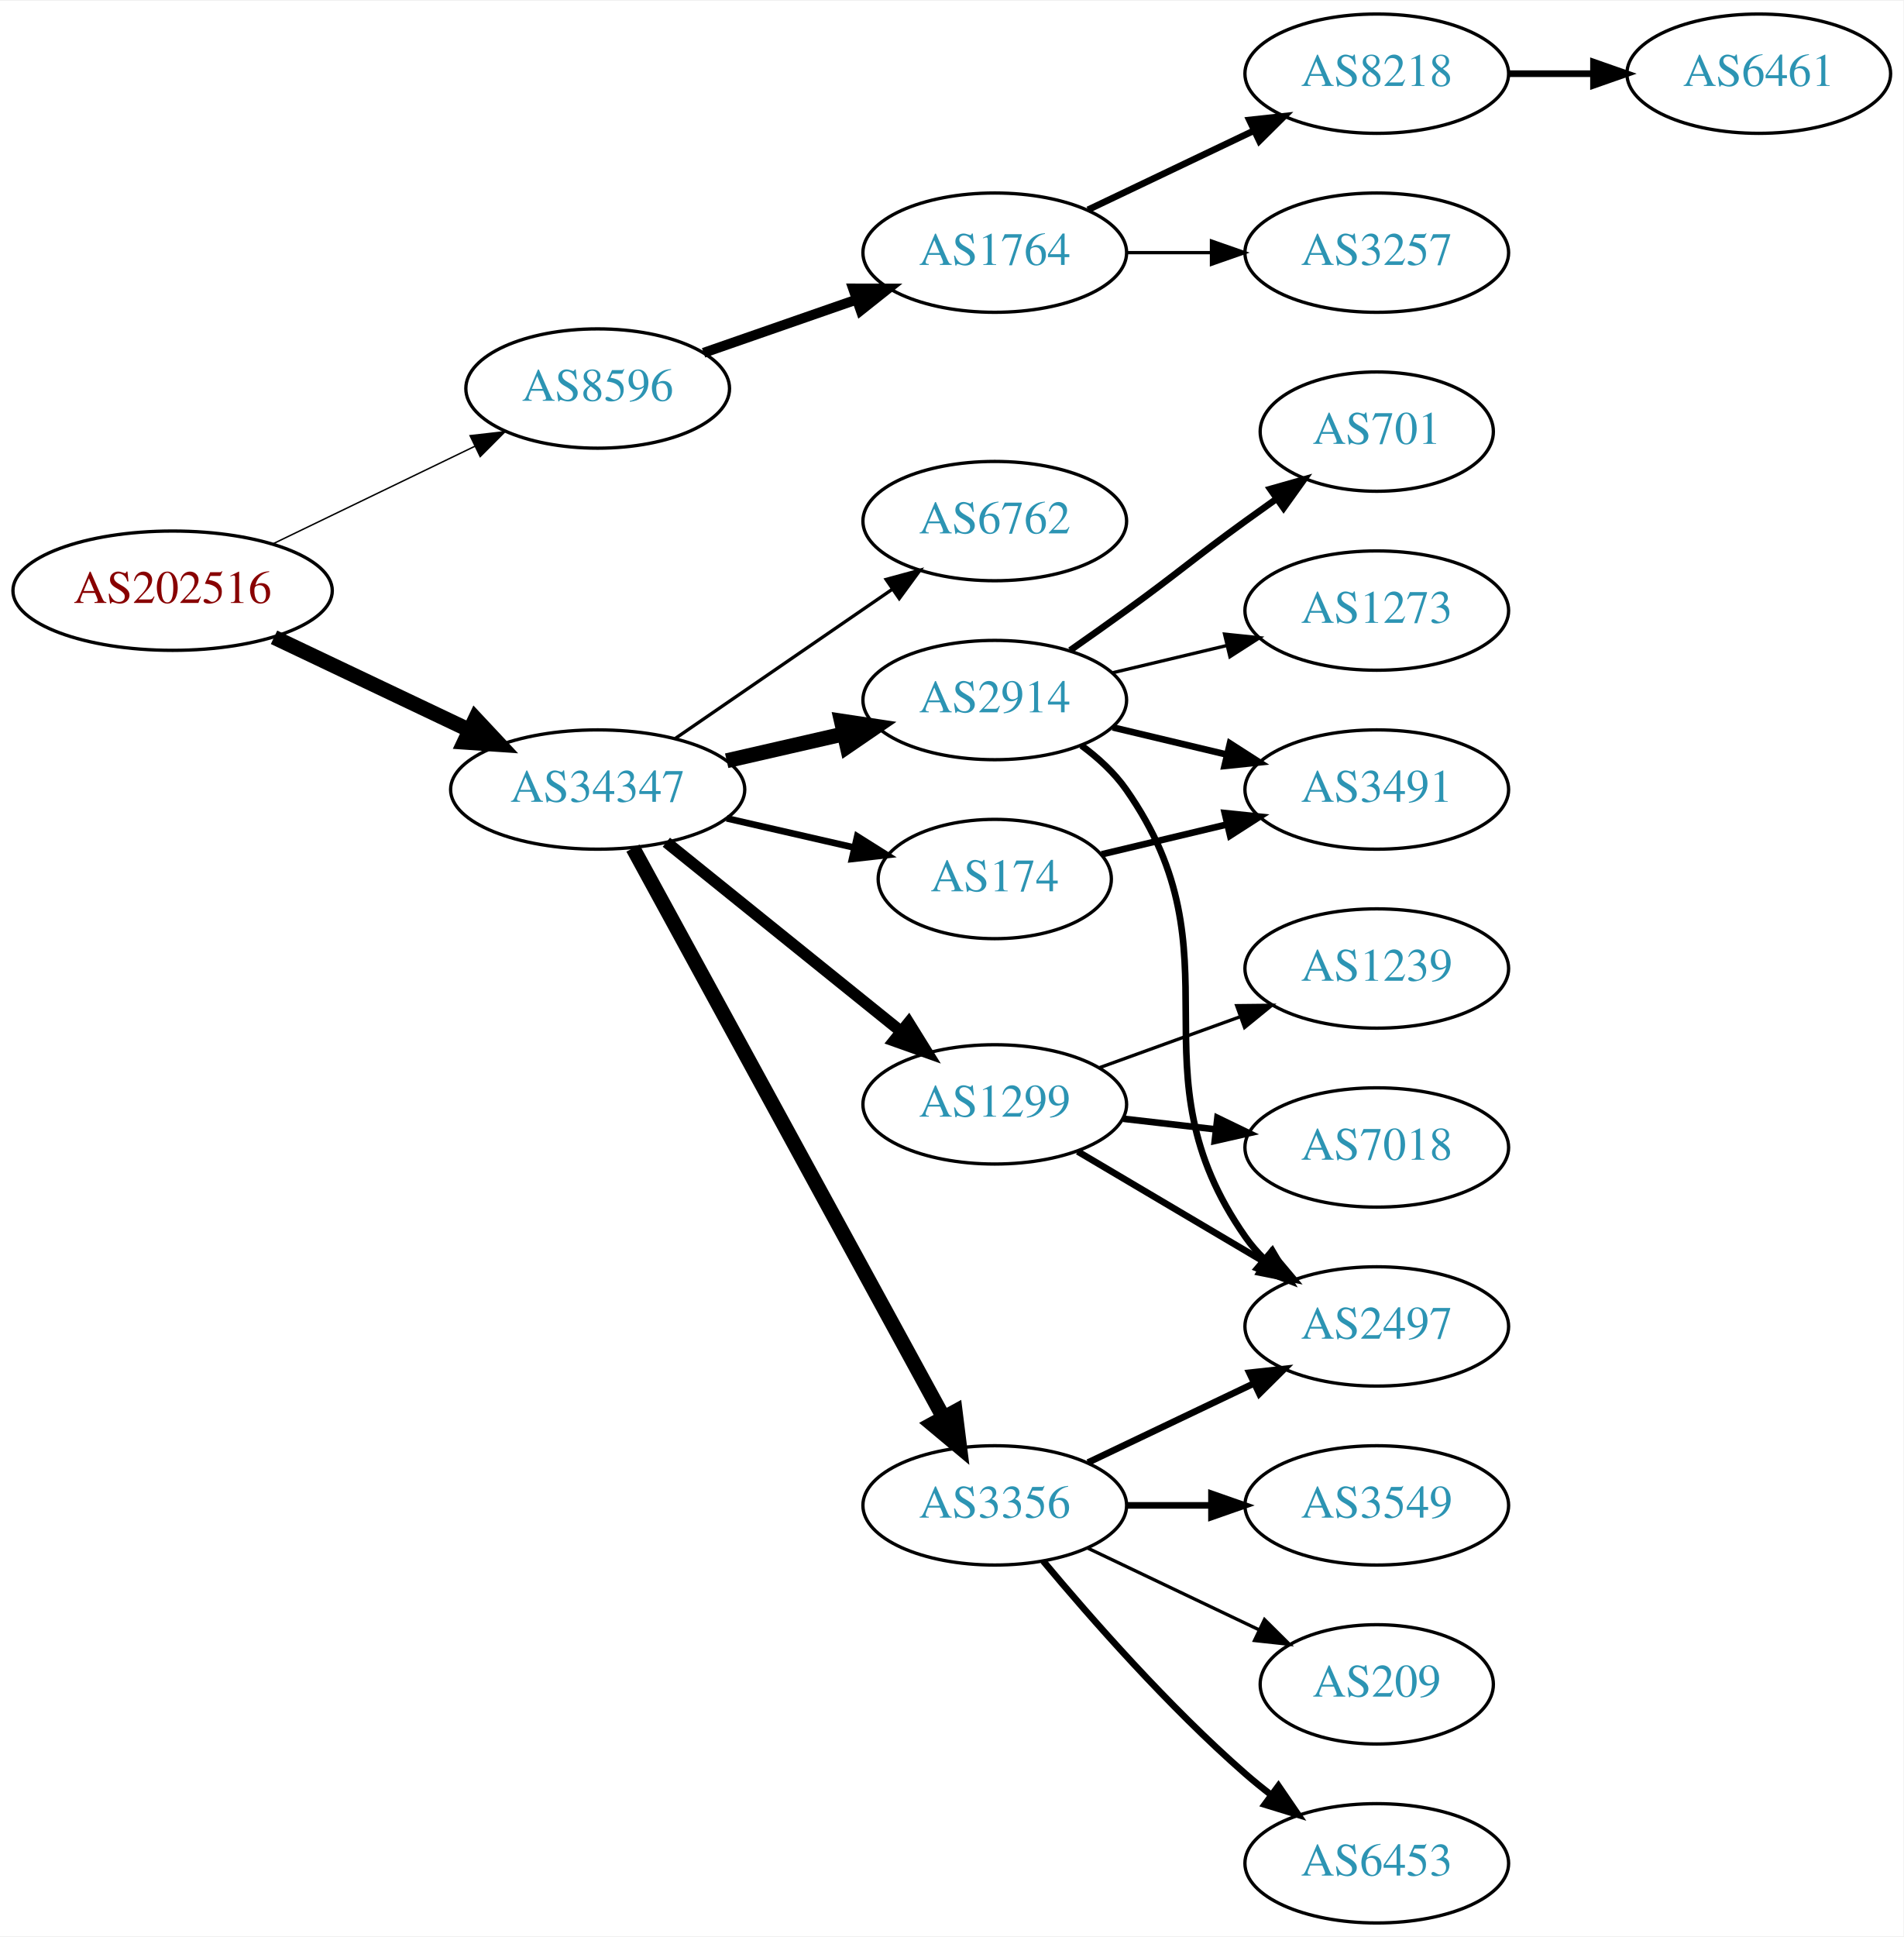
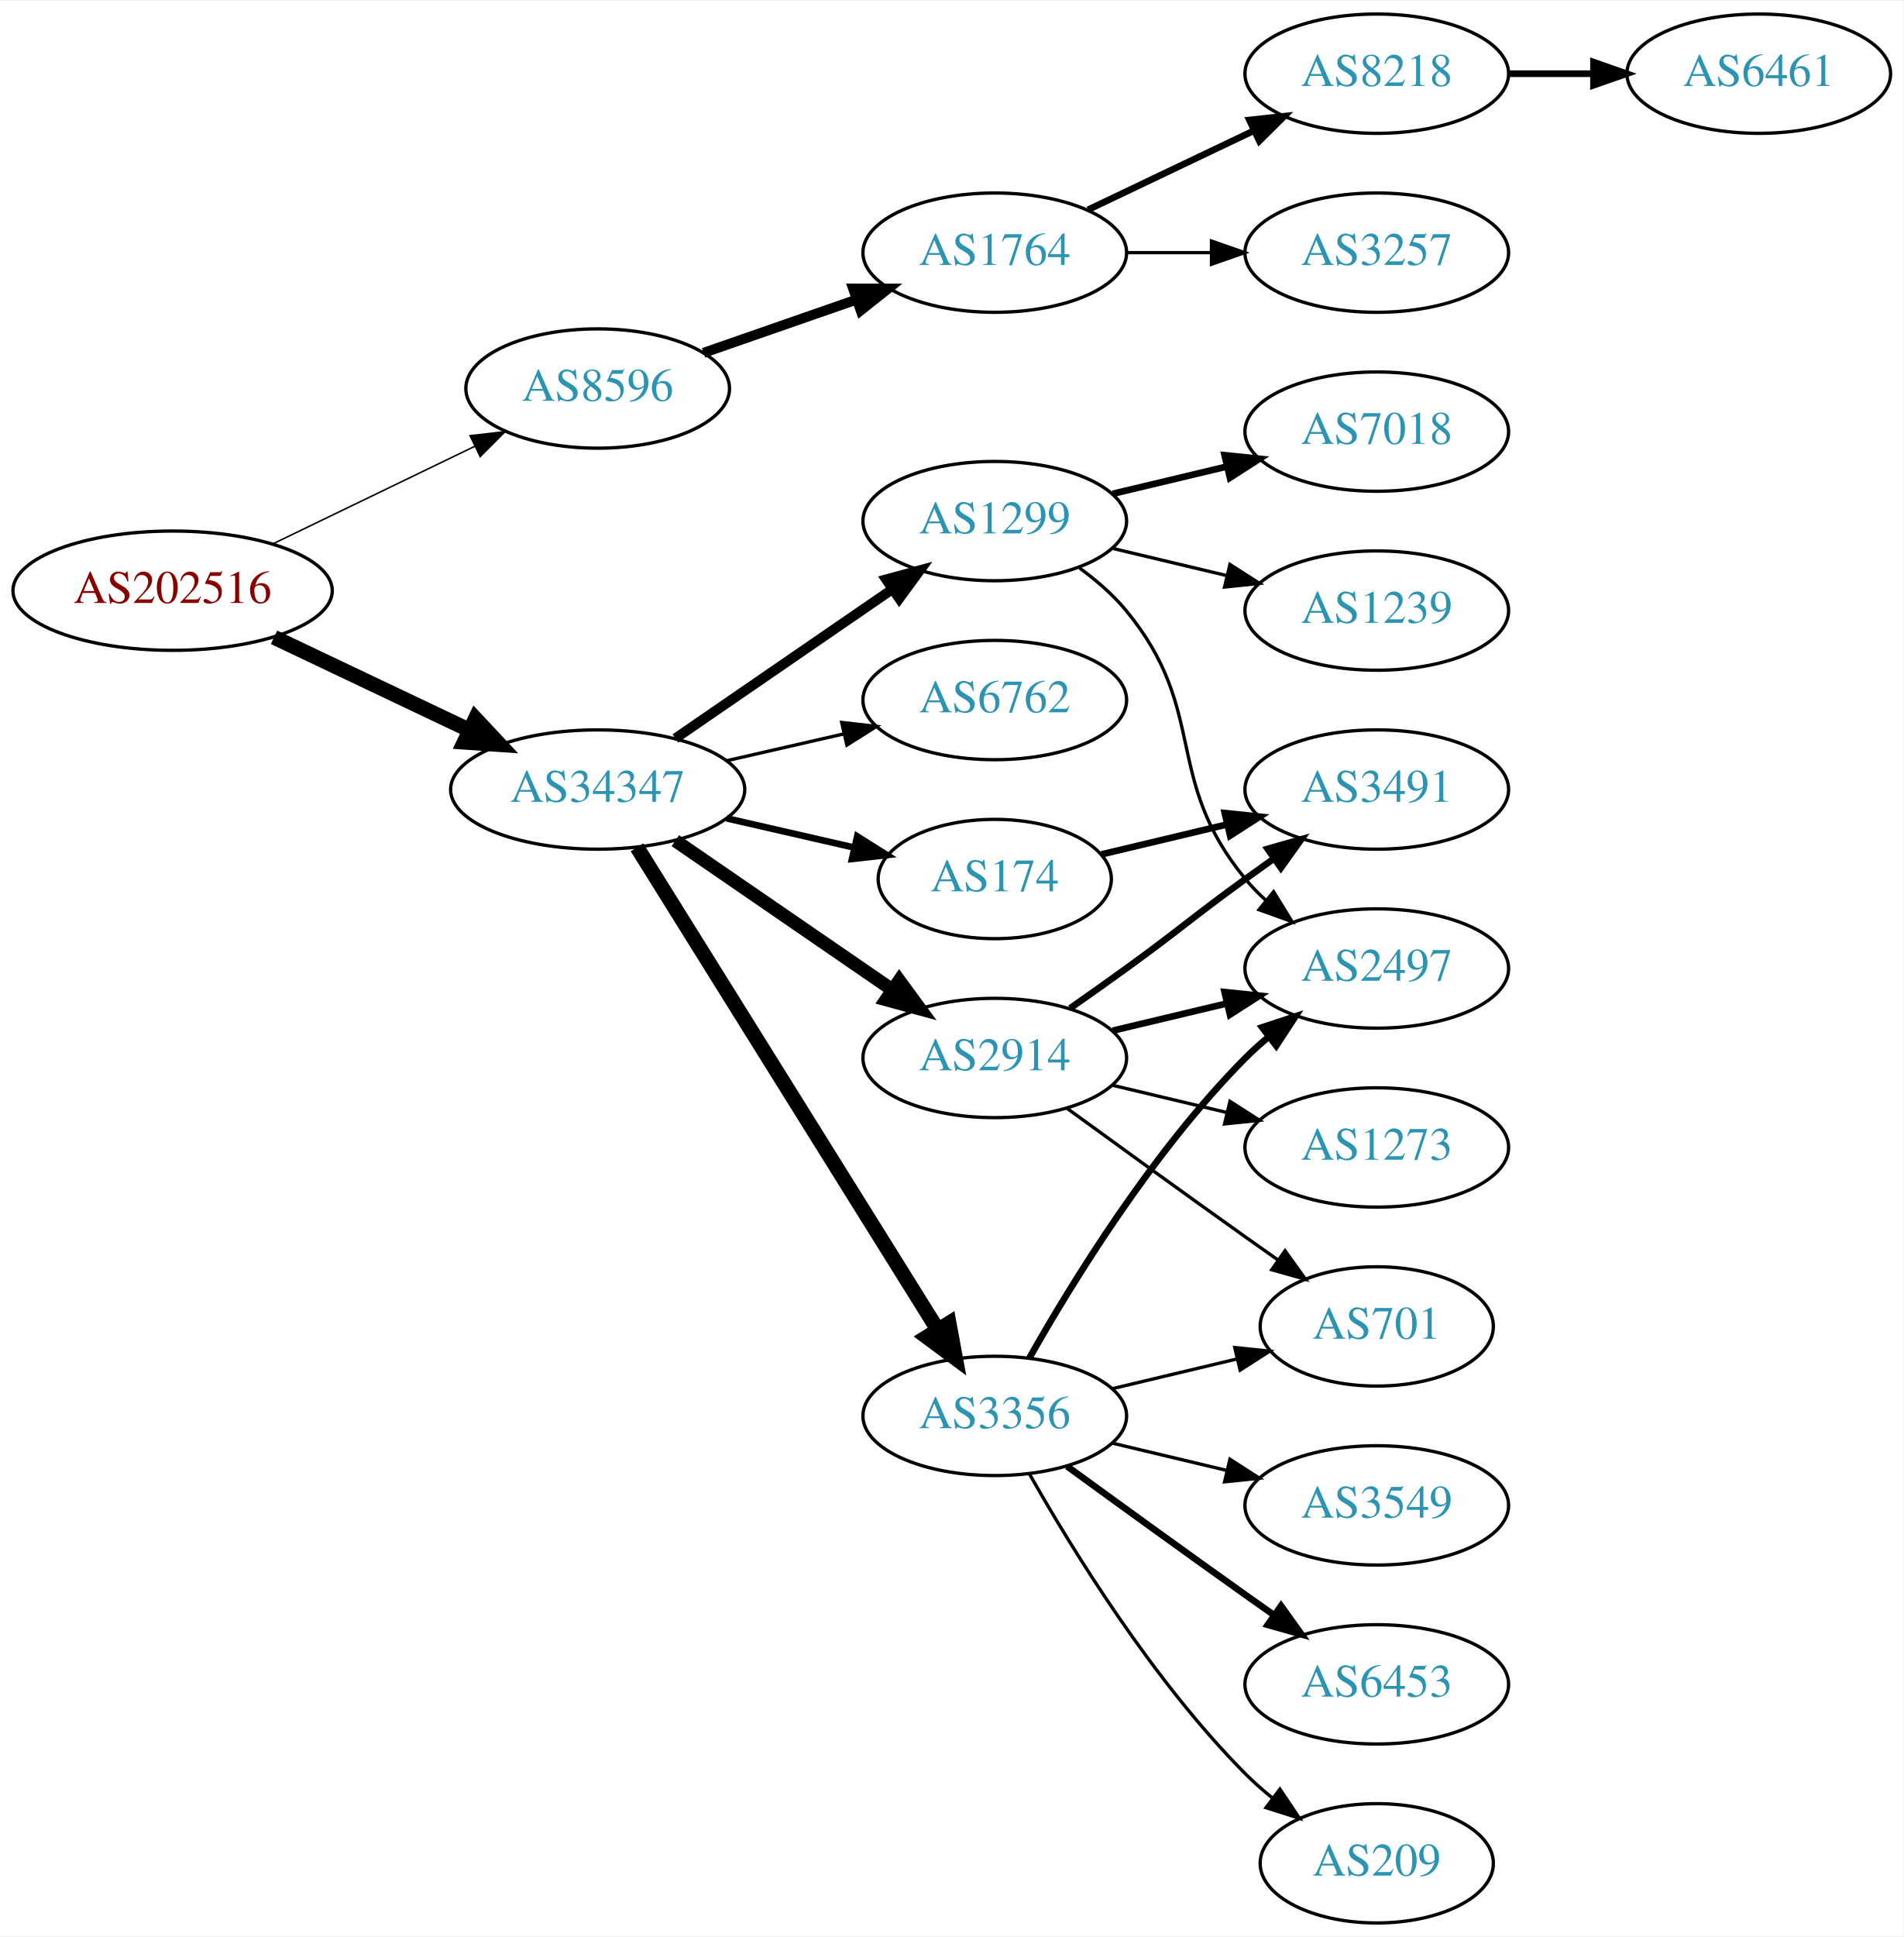
<svg xmlns="http://www.w3.org/2000/svg" xmlns:xlink="http://www.w3.org/1999/xlink" width="574pt" height="584pt" viewBox="0.00 0.00 574.46 584.00">
  <g id="graph0" class="graph" transform="scale(1 1) rotate(0) translate(4 580)">
    <polygon fill="white" stroke="none" points="-4,4 -4,-580 570.463,-580 570.463,4 -4,4" />
    <g id="node1" class="node">
      <g id="a_node1">
        <a xlink:href="/asn/202516" xlink:title="AS202516 ~ web-crossing GmbH [AT]">
          <ellipse fill="#ffffff" stroke="black" cx="48.096" cy="-402" rx="48.192" ry="18" />
          <text text-anchor="middle" x="48.096" y="-398.3" font-family="Times,serif" font-size="14.00" fill="#880000">AS202516</text>
        </a>
      </g>
    </g>
    <g id="node2" class="node">
      <g id="a_node2">
        <a xlink:href="/asn/8596" xlink:title="AS8596 ~ hotze.com GmbH [AT]">
          <ellipse fill="#ffffff" stroke="black" cx="176.388" cy="-463" rx="39.794" ry="18" />
          <text text-anchor="middle" x="176.388" y="-459.3" font-family="Times,serif" font-size="14.00" fill="#2c94b3">AS8596</text>
        </a>
      </g>
    </g>
    <g id="edge1" class="edge">
-       <path fill="none" stroke="black" stroke-width="0.435" d="M78.387,-416.148C96.547,-424.919 120.01,-436.252 139.312,-445.575" />
-       <polygon fill="black" stroke="black" stroke-width="0.435" points="137.884,-448.772 148.411,-449.97 140.929,-442.469 137.884,-448.772" />
+       <path fill="none" stroke="black" stroke-width="0.466" d="M78.387,-416.148C96.547,-424.919 120.01,-436.252 139.312,-445.575" />
+       <polygon fill="black" stroke="black" stroke-width="0.466" points="137.884,-448.772 148.411,-449.97 140.929,-442.469 137.884,-448.772" />
    </g>
    <g id="node3" class="node">
      <g id="a_node3">
        <a xlink:href="/asn/34347" xlink:title="AS34347 ~ HALLAG Kommunal GmbH [AT]">
          <ellipse fill="#ffffff" stroke="black" cx="176.388" cy="-342" rx="44.393" ry="18" />
          <text text-anchor="middle" x="176.388" y="-338.3" font-family="Times,serif" font-size="14.00" fill="#2c94b3">AS34347</text>
        </a>
      </g>
    </g>
    <g id="edge2" class="edge">
      <path fill="none" stroke="black" stroke-width="4.5" d="M78.706,-387.933C96.294,-379.577 118.772,-368.898 137.627,-359.94" />
      <polygon fill="black" stroke="black" stroke-width="4.5" points="139.49,-363.414 146.832,-355.566 136.11,-356.301 139.49,-363.414" />
    </g>
    <g id="node4" class="node">
      <g id="a_node4">
        <a xlink:href="/asn/1764" xlink:title="AS1764 ~ NEXTLAYER-AS [AT]">
          <ellipse fill="#ffffff" stroke="black" cx="296.23" cy="-504" rx="39.794" ry="18" />
          <text text-anchor="middle" x="296.23" y="-500.3" font-family="Times,serif" font-size="14.00" fill="#2c94b3">AS1764</text>
        </a>
      </g>
    </g>
    <g id="edge3" class="edge">
      <path fill="none" stroke="black" stroke-width="3" d="M208.349,-473.772C222.446,-478.677 239.322,-484.548 254.436,-489.807" />
      <polygon fill="black" stroke="black" stroke-width="3" points="253.471,-493.177 264.066,-493.157 255.771,-486.566 253.471,-493.177" />
    </g>
    <g id="node8" class="node">
      <g id="a_node8">
+         <a xlink:href="/asn/1299" xlink:title="AS1299 ~ Telia Carrier [EU]">
+           <ellipse fill="#ffffff" stroke="black" cx="296.23" cy="-423" rx="39.794" ry="18" />
+           <text text-anchor="middle" x="296.23" y="-419.3" font-family="Times,serif" font-size="14.00" fill="#2c94b3">AS1299</text>
+         </a>
+       </g>
+     </g>
+     <g id="edge7" class="edge">
+       <path fill="none" stroke="black" stroke-width="3" d="M199.83,-357.426C218.412,-370.198 244.972,-388.455 265.352,-402.463" />
+       <polygon fill="black" stroke="black" stroke-width="3" points="263.443,-405.398 273.666,-408.178 267.408,-399.629 263.443,-405.398" />
+     </g>
+     <g id="node9" class="node">
+       <g id="a_node9">
+         <a xlink:href="/asn/3356" xlink:title="AS3356 ~ Level 3 Parent, LLC [US]">
+           <ellipse fill="#ffffff" stroke="black" cx="296.23" cy="-153" rx="39.794" ry="18" />
+           <text text-anchor="middle" x="296.23" y="-149.3" font-family="Times,serif" font-size="14.00" fill="#2c94b3">AS3356</text>
+         </a>
+       </g>
+     </g>
+     <g id="edge8" class="edge">
+       <path fill="none" stroke="black" stroke-width="4.5" d="M188.263,-324.558C209.046,-291.225 254.507,-218.314 278.935,-179.134" />
+       <polygon fill="black" stroke="black" stroke-width="4.5" points="282.432,-180.969 284.381,-170.4 275.749,-176.802 282.432,-180.969" />
+     </g>
+     <g id="node10" class="node">
+       <g id="a_node10">
        <a xlink:href="/asn/174" xlink:title="AS174 ~ Cogent Communications [US]">
          <ellipse fill="#ffffff" stroke="black" cx="296.23" cy="-315" rx="35.194" ry="18" />
          <text text-anchor="middle" x="296.23" y="-311.3" font-family="Times,serif" font-size="14.00" fill="#2c94b3">AS174</text>
        </a>
      </g>
    </g>
-     <g id="edge7" class="edge">
+     <g id="edge9" class="edge">
      <path fill="none" stroke="black" stroke-width="2" d="M215.322,-333.308C227.639,-330.486 241.364,-327.342 253.915,-324.466" />
      <polygon fill="black" stroke="black" stroke-width="2" points="254.714,-327.874 263.68,-322.229 253.15,-321.051 254.714,-327.874" />
    </g>
-     <g id="node9" class="node">
-       <g id="a_node9">
-         <a xlink:href="/asn/1299" xlink:title="AS1299 ~ Telia Carrier [EU]">
-           <ellipse fill="#ffffff" stroke="black" cx="296.23" cy="-247" rx="39.794" ry="18" />
-           <text text-anchor="middle" x="296.23" y="-243.3" font-family="Times,serif" font-size="14.00" fill="#2c94b3">AS1299</text>
-         </a>
-       </g>
-     </g>
-     <g id="edge8" class="edge">
-       <path fill="none" stroke="black" stroke-width="3.5" d="M197.112,-326.099C216.517,-310.456 246.303,-286.443 267.967,-268.979" />
-       <polygon fill="black" stroke="black" stroke-width="3.5" points="270.245,-271.638 275.834,-262.637 265.852,-266.188 270.245,-271.638" />
-     </g>
-     <g id="node10" class="node">
-       <g id="a_node10">
-         <a xlink:href="/asn/3356" xlink:title="AS3356 ~ Level 3 Parent, LLC [US]">
-           <ellipse fill="#ffffff" stroke="black" cx="296.23" cy="-126" rx="39.794" ry="18" />
-           <text text-anchor="middle" x="296.23" y="-122.3" font-family="Times,serif" font-size="14.00" fill="#2c94b3">AS3356</text>
-         </a>
-       </g>
-     </g>
-     <g id="edge9" class="edge">
-       <path fill="none" stroke="black" stroke-width="4.5" d="M187.031,-324.324C207.713,-286.416 256.425,-197.127 280.805,-152.441" />
-       <polygon fill="black" stroke="black" stroke-width="4.5" points="284.286,-154.282 285.619,-143.617 277.373,-150.51 284.286,-154.282" />
-     </g>
    <g id="node11" class="node">
      <g id="a_node11">
-         <a xlink:href="/asn/6762" xlink:title="AS6762 ~ TELECOM ITALIA SPARKLE S.p.A. [IT]">
-           <ellipse fill="#ffffff" stroke="black" cx="296.23" cy="-423" rx="39.794" ry="18" />
-           <text text-anchor="middle" x="296.23" y="-419.3" font-family="Times,serif" font-size="14.00" fill="#2c94b3">AS6762</text>
+         <a xlink:href="/asn/2914" xlink:title="AS2914 ~ NTT America, Inc. [US]">
+           <ellipse fill="#ffffff" stroke="black" cx="296.23" cy="-261" rx="39.794" ry="18" />
+           <text text-anchor="middle" x="296.23" y="-257.3" font-family="Times,serif" font-size="14.00" fill="#2c94b3">AS2914</text>
        </a>
      </g>
    </g>
    <g id="edge10" class="edge">
-       <path fill="none" stroke="black" d="M199.83,-357.426C218.412,-370.198 244.972,-388.455 265.352,-402.463" />
-       <polygon fill="black" stroke="black" points="263.443,-405.398 273.666,-408.178 267.408,-399.629 263.443,-405.398" />
+       <path fill="none" stroke="black" stroke-width="4" d="M199.83,-326.574C218.412,-313.802 244.972,-295.545 265.352,-281.537" />
+       <polygon fill="black" stroke="black" stroke-width="4" points="267.408,-284.371 273.666,-275.822 263.443,-278.602 267.408,-284.371" />
    </g>
    <g id="node12" class="node">
      <g id="a_node12">
-         <a xlink:href="/asn/2914" xlink:title="AS2914 ~ NTT America, Inc. [US]">
+         <a xlink:href="/asn/6762" xlink:title="AS6762 ~ TELECOM ITALIA SPARKLE S.p.A. [IT]">
          <ellipse fill="#ffffff" stroke="black" cx="296.23" cy="-369" rx="39.794" ry="18" />
-           <text text-anchor="middle" x="296.23" y="-365.3" font-family="Times,serif" font-size="14.00" fill="#2c94b3">AS2914</text>
+           <text text-anchor="middle" x="296.23" y="-365.3" font-family="Times,serif" font-size="14.00" fill="#2c94b3">AS6762</text>
        </a>
      </g>
    </g>
    <g id="edge11" class="edge">
-       <path fill="none" stroke="black" stroke-width="4.5" d="M215.322,-350.692C226.563,-353.267 238.976,-356.111 250.599,-358.774" />
-       <polygon fill="black" stroke="black" stroke-width="4.5" points="249.934,-362.661 260.56,-361.057 251.692,-354.985 249.934,-362.661" />
+       <path fill="none" stroke="black" d="M215.322,-350.692C226.563,-353.267 238.976,-356.111 250.599,-358.774" />
+       <polygon fill="black" stroke="black" points="250.031,-362.235 260.56,-361.057 251.595,-355.412 250.031,-362.235" />
    </g>
    <g id="node5" class="node">
      <g id="a_node5">
        <a xlink:href="/asn/8218" xlink:title="AS8218 ~ legacy Neotelecoms [FR]">
          <ellipse fill="#ffffff" stroke="black" cx="411.523" cy="-558" rx="39.794" ry="18" />
          <text text-anchor="middle" x="411.523" y="-554.3" font-family="Times,serif" font-size="14.00" fill="#2c94b3">AS8218</text>
        </a>
      </g>
    </g>
    <g id="edge4" class="edge">
      <path fill="none" stroke="black" stroke-width="2" d="M324.367,-516.934C339.361,-524.081 358.182,-533.052 374.405,-540.785" />
      <polygon fill="black" stroke="black" stroke-width="2" points="373.075,-544.028 383.608,-545.171 376.087,-537.709 373.075,-544.028" />
    </g>
    <g id="node6" class="node">
      <g id="a_node6">
        <a xlink:href="/asn/3257" xlink:title="AS3257 ~ GTT [DE]">
          <ellipse fill="#ffffff" stroke="black" cx="411.523" cy="-504" rx="39.794" ry="18" />
          <text text-anchor="middle" x="411.523" y="-500.3" font-family="Times,serif" font-size="14.00" fill="#2c94b3">AS3257</text>
        </a>
      </g>
    </g>
    <g id="edge5" class="edge">
      <path fill="none" stroke="black" d="M335.902,-504C344.105,-504 352.869,-504 361.401,-504" />
      <polygon fill="black" stroke="black" points="361.641,-507.5 371.641,-504 361.641,-500.5 361.641,-507.5" />
    </g>
    <g id="node7" class="node">
      <g id="a_node7">
        <a xlink:href="/asn/6461" xlink:title="AS6461 ~ Zayo Bandwidth [US]">
          <ellipse fill="#ffffff" stroke="black" cx="526.816" cy="-558" rx="39.794" ry="18" />
          <text text-anchor="middle" x="526.816" y="-554.3" font-family="Times,serif" font-size="14.00" fill="#2c94b3">AS6461</text>
        </a>
      </g>
    </g>
    <g id="edge6" class="edge">
      <path fill="none" stroke="black" stroke-width="2" d="M451.195,-558C459.398,-558 468.162,-558 476.694,-558" />
      <polygon fill="black" stroke="black" stroke-width="2" points="476.934,-561.5 486.934,-558 476.933,-554.5 476.934,-561.5" />
    </g>
+     <g id="node14" class="node">
+       <g id="a_node14">
+         <a xlink:href="/asn/2497" xlink:title="AS2497 ~ Internet Initiative Japan Inc. [JP]">
+           <ellipse fill="#ffffff" stroke="black" cx="411.523" cy="-288" rx="39.794" ry="18" />
+           <text text-anchor="middle" x="411.523" y="-284.3" font-family="Times,serif" font-size="14.00" fill="#2c94b3">AS2497</text>
+         </a>
+       </g>
+     </g>
+     <g id="edge24" class="edge">
+       <path fill="none" stroke="black" d="M321.811,-408.844C326.905,-405.128 331.919,-400.799 335.877,-396 360.941,-365.606 346.812,-345.394 371.877,-315 373.732,-312.75 375.819,-310.604 378.038,-308.576" />
+       <polygon fill="black" stroke="black" points="380.386,-311.177 385.942,-302.156 375.973,-305.744 380.386,-311.177" />
+     </g>
+     <g id="node20" class="node">
+       <g id="a_node20">
+         <a xlink:href="/asn/7018" xlink:title="AS7018 ~ AT&amp;T Services, Inc. [US]">
+           <ellipse fill="#ffffff" stroke="black" cx="411.523" cy="-450" rx="39.794" ry="18" />
+           <text text-anchor="middle" x="411.523" y="-446.3" font-family="Times,serif" font-size="14.00" fill="#2c94b3">AS7018</text>
+         </a>
+       </g>
+     </g>
+     <g id="edge22" class="edge">
+       <path fill="none" stroke="black" stroke-width="2" d="M331.837,-431.248C342.709,-433.838 354.863,-436.735 366.305,-439.462" />
+       <polygon fill="black" stroke="black" stroke-width="2" points="365.589,-442.889 376.128,-441.803 367.212,-436.08 365.589,-442.889" />
+     </g>
+     <g id="node21" class="node">
+       <g id="a_node21">
+         <a xlink:href="/asn/1239" xlink:title="AS1239 ~ Sprint [US]">
+           <ellipse fill="#ffffff" stroke="black" cx="411.523" cy="-396" rx="39.794" ry="18" />
+           <text text-anchor="middle" x="411.523" y="-392.3" font-family="Times,serif" font-size="14.00" fill="#2c94b3">AS1239</text>
+         </a>
+       </g>
+     </g>
+     <g id="edge23" class="edge">
+       <path fill="none" stroke="black" d="M331.837,-414.752C342.709,-412.162 354.863,-409.265 366.305,-406.538" />
+       <polygon fill="black" stroke="black" points="367.212,-409.92 376.128,-404.197 365.589,-403.111 367.212,-409.92" />
+     </g>
    <g id="node13" class="node">
      <g id="a_node13">
+         <a xlink:href="/asn/6453" xlink:title="AS6453 ~ TATA COMMUNICATIONS (AMERICA) INC [US]">
+           <ellipse fill="#ffffff" stroke="black" cx="411.523" cy="-72" rx="39.794" ry="18" />
+           <text text-anchor="middle" x="411.523" y="-68.3" font-family="Times,serif" font-size="14.00" fill="#2c94b3">AS6453</text>
+         </a>
+       </g>
+     </g>
+     <g id="edge12" class="edge">
+       <path fill="none" stroke="black" stroke-width="2" d="M318.078,-137.778C333.012,-126.909 353.626,-111.975 371.877,-99 374.697,-96.995 377.64,-94.915 380.588,-92.841" />
+       <polygon fill="black" stroke="black" stroke-width="2" points="382.634,-95.681 388.813,-87.074 378.616,-89.95 382.634,-95.681" />
+     </g>
+     <g id="edge13" class="edge">
+       <path fill="none" stroke="black" stroke-width="2" d="M306.69,-170.49C319.472,-193.096 343.904,-232.886 371.877,-261 373.987,-263.121 376.283,-265.188 378.669,-267.171" />
+       <polygon fill="black" stroke="black" stroke-width="2" points="376.921,-270.242 386.984,-273.556 381.184,-264.69 376.921,-270.242" />
+     </g>
+     <g id="node15" class="node">
+       <g id="a_node15">
+         <a xlink:href="/asn/701" xlink:title="AS701 ~ UUNET [US]">
+           <ellipse fill="#ffffff" stroke="black" cx="411.523" cy="-180" rx="35.194" ry="18" />
+           <text text-anchor="middle" x="411.523" y="-176.3" font-family="Times,serif" font-size="14.00" fill="#2c94b3">AS701</text>
+         </a>
+       </g>
+     </g>
+     <g id="edge14" class="edge">
+       <path fill="none" stroke="black" d="M331.837,-161.248C343.632,-164.058 356.937,-167.229 369.204,-170.153" />
+       <polygon fill="black" stroke="black" points="368.67,-173.624 379.209,-172.537 370.293,-166.814 368.67,-173.624" />
+     </g>
+     <g id="node16" class="node">
+       <g id="a_node16">
+         <a xlink:href="/asn/3549" xlink:title="AS3549 ~ Level 3 Parent, LLC [US]">
+           <ellipse fill="#ffffff" stroke="black" cx="411.523" cy="-126" rx="39.794" ry="18" />
+           <text text-anchor="middle" x="411.523" y="-122.3" font-family="Times,serif" font-size="14.00" fill="#2c94b3">AS3549</text>
+         </a>
+       </g>
+     </g>
+     <g id="edge15" class="edge">
+       <path fill="none" stroke="black" d="M331.837,-144.752C342.709,-142.162 354.863,-139.265 366.305,-136.538" />
+       <polygon fill="black" stroke="black" points="367.212,-139.92 376.128,-134.197 365.589,-133.111 367.212,-139.92" />
+     </g>
+     <g id="node17" class="node">
+       <g id="a_node17">
+         <a xlink:href="/asn/209" xlink:title="AS209 ~ CenturyLink Communications, LLC [US]">
+           <ellipse fill="#ffffff" stroke="black" cx="411.523" cy="-18" rx="35.194" ry="18" />
+           <text text-anchor="middle" x="411.523" y="-14.3" font-family="Times,serif" font-size="14.00" fill="#2c94b3">AS209</text>
+         </a>
+       </g>
+     </g>
+     <g id="edge16" class="edge">
+       <path fill="none" stroke="black" d="M306.69,-135.51C319.472,-112.904 343.904,-73.114 371.877,-45 374.377,-42.487 377.138,-40.051 379.999,-37.739" />
+       <polygon fill="black" stroke="black" points="382.299,-40.389 388.196,-31.587 378.097,-34.79 382.299,-40.389" />
+     </g>
+     <g id="node18" class="node">
+       <g id="a_node18">
        <a xlink:href="/asn/3491" xlink:title="AS3491 ~ PCCW Global, Inc. [US]">
          <ellipse fill="#ffffff" stroke="black" cx="411.523" cy="-342" rx="39.794" ry="18" />
          <text text-anchor="middle" x="411.523" y="-338.3" font-family="Times,serif" font-size="14.00" fill="#2c94b3">AS3491</text>
        </a>
      </g>
    </g>
-     <g id="edge12" class="edge">
+     <g id="edge21" class="edge">
      <path fill="none" stroke="black" stroke-width="2" d="M328.488,-322.449C340.168,-325.233 353.663,-328.449 366.293,-331.459" />
      <polygon fill="black" stroke="black" stroke-width="2" points="365.645,-334.903 376.184,-333.816 367.268,-328.093 365.645,-334.903" />
    </g>
-     <g id="node14" class="node">
-       <g id="a_node14">
-         <a xlink:href="/asn/7018" xlink:title="AS7018 ~ AT&amp;T Services, Inc. [US]">
-           <ellipse fill="#ffffff" stroke="black" cx="411.523" cy="-234" rx="39.794" ry="18" />
-           <text text-anchor="middle" x="411.523" y="-230.3" font-family="Times,serif" font-size="14.00" fill="#2c94b3">AS7018</text>
-         </a>
-       </g>
-     </g>
-     <g id="edge13" class="edge">
-       <path fill="none" stroke="black" stroke-width="2" d="M334.955,-242.671C343.937,-241.641 353.635,-240.528 362.993,-239.454" />
-       <polygon fill="black" stroke="black" stroke-width="2" points="363.427,-242.927 372.963,-238.31 362.629,-235.973 363.427,-242.927" />
-     </g>
-     <g id="node15" class="node">
-       <g id="a_node15">
-         <a xlink:href="/asn/2497" xlink:title="AS2497 ~ Internet Initiative Japan Inc. [JP]">
-           <ellipse fill="#ffffff" stroke="black" cx="411.523" cy="-180" rx="39.794" ry="18" />
-           <text text-anchor="middle" x="411.523" y="-176.3" font-family="Times,serif" font-size="14.00" fill="#2c94b3">AS2497</text>
-         </a>
-       </g>
-     </g>
-     <g id="edge14" class="edge">
-       <path fill="none" stroke="black" stroke-width="2" d="M321.257,-232.791C337.629,-223.109 359.516,-210.165 377.52,-199.518" />
-       <polygon fill="black" stroke="black" stroke-width="2" points="379.705,-202.292 386.531,-194.188 376.142,-196.266 379.705,-202.292" />
-     </g>
-     <g id="node16" class="node">
-       <g id="a_node16">
-         <a xlink:href="/asn/1239" xlink:title="AS1239 ~ Sprint [US]">
-           <ellipse fill="#ffffff" stroke="black" cx="411.523" cy="-288" rx="39.794" ry="18" />
-           <text text-anchor="middle" x="411.523" y="-284.3" font-family="Times,serif" font-size="14.00" fill="#2c94b3">AS1239</text>
-         </a>
-       </g>
-     </g>
-     <g id="edge15" class="edge">
-       <path fill="none" stroke="black" d="M327.889,-258.095C340.861,-262.79 356.155,-268.324 370.035,-273.348" />
-       <polygon fill="black" stroke="black" points="369.246,-276.784 379.84,-276.896 371.628,-270.202 369.246,-276.784" />
+     <g id="edge18" class="edge">
+       <path fill="none" stroke="black" stroke-width="2" d="M331.837,-269.248C342.709,-271.838 354.863,-274.735 366.305,-277.462" />
+       <polygon fill="black" stroke="black" stroke-width="2" points="365.589,-280.889 376.128,-279.803 367.212,-274.08 365.589,-280.889" />
+     </g>
+     <g id="edge19" class="edge">
+       <path fill="none" stroke="black" d="M318.078,-245.778C333.012,-234.909 353.626,-219.975 371.877,-207 375.087,-204.718 378.456,-202.339 381.811,-199.982" />
+       <polygon fill="black" stroke="black" points="383.839,-202.834 390.021,-194.23 379.823,-197.101 383.839,-202.834" />
    </g>
    <g id="edge17" class="edge">
-       <path fill="none" stroke="black" stroke-width="2" d="M324.367,-138.934C339.361,-146.081 358.182,-155.052 374.405,-162.785" />
-       <polygon fill="black" stroke="black" stroke-width="2" points="373.075,-166.028 383.608,-167.171 376.087,-159.709 373.075,-166.028" />
-     </g>
-     <g id="node17" class="node">
-       <g id="a_node17">
-         <a xlink:href="/asn/6453" xlink:title="AS6453 ~ TATA COMMUNICATIONS (AMERICA) INC [US]">
-           <ellipse fill="#ffffff" stroke="black" cx="411.523" cy="-18" rx="39.794" ry="18" />
-           <text text-anchor="middle" x="411.523" y="-14.3" font-family="Times,serif" font-size="14.00" fill="#2c94b3">AS6453</text>
-         </a>
-       </g>
-     </g>
-     <g id="edge16" class="edge">
-       <path fill="none" stroke="black" stroke-width="2" d="M310.86,-109.183C325.143,-92.071 348.689,-65.255 371.877,-45 374.342,-42.846 376.981,-40.706 379.678,-38.628" />
-       <polygon fill="black" stroke="black" stroke-width="2" points="381.851,-41.375 387.832,-32.63 377.703,-35.736 381.851,-41.375" />
-     </g>
-     <g id="node18" class="node">
-       <g id="a_node18">
-         <a xlink:href="/asn/3549" xlink:title="AS3549 ~ Level 3 Parent, LLC [US]">
-           <ellipse fill="#ffffff" stroke="black" cx="411.523" cy="-126" rx="39.794" ry="18" />
-           <text text-anchor="middle" x="411.523" y="-122.3" font-family="Times,serif" font-size="14.00" fill="#2c94b3">AS3549</text>
-         </a>
-       </g>
-     </g>
-     <g id="edge18" class="edge">
-       <path fill="none" stroke="black" stroke-width="2" d="M335.902,-126C344.105,-126 352.869,-126 361.401,-126" />
-       <polygon fill="black" stroke="black" stroke-width="2" points="361.641,-129.5 371.641,-126 361.641,-122.5 361.641,-129.5" />
+       <path fill="none" stroke="black" stroke-width="2" d="M318.987,-276.009C324.522,-279.879 330.44,-284.064 335.877,-288 352.076,-299.729 355.677,-303.271 371.877,-315 374.68,-317.029 377.611,-319.125 380.552,-321.21" />
+       <polygon fill="black" stroke="black" stroke-width="2" points="378.574,-324.097 388.766,-326.991 382.603,-318.373 378.574,-324.097" />
    </g>
    <g id="node19" class="node">
      <g id="a_node19">
-         <a xlink:href="/asn/209" xlink:title="AS209 ~ CenturyLink Communications, LLC [US]">
-           <ellipse fill="#ffffff" stroke="black" cx="411.523" cy="-72" rx="35.194" ry="18" />
-           <text text-anchor="middle" x="411.523" y="-68.3" font-family="Times,serif" font-size="14.00" fill="#2c94b3">AS209</text>
-         </a>
-       </g>
-     </g>
-     <g id="edge19" class="edge">
-       <path fill="none" stroke="black" d="M324.367,-113.066C339.798,-105.71 359.284,-96.423 375.819,-88.541" />
-       <polygon fill="black" stroke="black" points="377.64,-91.551 385.161,-84.089 374.628,-85.232 377.64,-91.551" />
+         <a xlink:href="/asn/1273" xlink:title="AS1273 ~ Vodafone Group PLC [EU]">
+           <ellipse fill="#ffffff" stroke="black" cx="411.523" cy="-234" rx="39.794" ry="18" />
+           <text text-anchor="middle" x="411.523" y="-230.3" font-family="Times,serif" font-size="14.00" fill="#2c94b3">AS1273</text>
+         </a>
+       </g>
    </g>
    <g id="edge20" class="edge">
-       <path fill="none" stroke="black" stroke-width="2" d="M331.837,-360.752C342.709,-358.162 354.863,-355.265 366.305,-352.538" />
-       <polygon fill="black" stroke="black" stroke-width="2" points="367.212,-355.92 376.128,-350.197 365.589,-349.111 367.212,-355.92" />
-     </g>
-     <g id="edge22" class="edge">
-       <path fill="none" stroke="black" stroke-width="2" d="M322.39,-355.284C327.454,-351.545 332.309,-347.096 335.877,-342 371.49,-291.131 336.263,-257.869 371.877,-207 373.549,-204.611 375.504,-202.365 377.631,-200.267" />
-       <polygon fill="black" stroke="black" stroke-width="2" points="379.996,-202.851 385.364,-193.716 375.471,-197.51 379.996,-202.851" />
-     </g>
-     <g id="node20" class="node">
-       <g id="a_node20">
-         <a xlink:href="/asn/701" xlink:title="AS701 ~ UUNET [US]">
-           <ellipse fill="#ffffff" stroke="black" cx="411.523" cy="-450" rx="35.194" ry="18" />
-           <text text-anchor="middle" x="411.523" y="-446.3" font-family="Times,serif" font-size="14.00" fill="#2c94b3">AS701</text>
-         </a>
-       </g>
-     </g>
-     <g id="edge21" class="edge">
-       <path fill="none" stroke="black" stroke-width="2" d="M318.987,-384.009C324.522,-387.879 330.44,-392.064 335.877,-396 352.076,-407.729 355.677,-411.271 371.877,-423 374.905,-425.193 378.084,-427.463 381.263,-429.713" />
-       <polygon fill="black" stroke="black" stroke-width="2" points="379.379,-432.667 389.573,-435.555 383.405,-426.941 379.379,-432.667" />
-     </g>
-     <g id="node21" class="node">
-       <g id="a_node21">
-         <a xlink:href="/asn/1273" xlink:title="AS1273 ~ Vodafone Group PLC [EU]">
-           <ellipse fill="#ffffff" stroke="black" cx="411.523" cy="-396" rx="39.794" ry="18" />
-           <text text-anchor="middle" x="411.523" y="-392.3" font-family="Times,serif" font-size="14.00" fill="#2c94b3">AS1273</text>
-         </a>
-       </g>
-     </g>
-     <g id="edge23" class="edge">
-       <path fill="none" stroke="black" d="M331.837,-377.248C342.709,-379.838 354.863,-382.735 366.305,-385.462" />
-       <polygon fill="black" stroke="black" points="365.589,-388.889 376.128,-387.803 367.212,-382.08 365.589,-388.889" />
+       <path fill="none" stroke="black" d="M331.837,-252.752C342.709,-250.162 354.863,-247.265 366.305,-244.538" />
+       <polygon fill="black" stroke="black" points="367.212,-247.92 376.128,-242.197 365.589,-241.111 367.212,-247.92" />
    </g>
  </g>
</svg>
